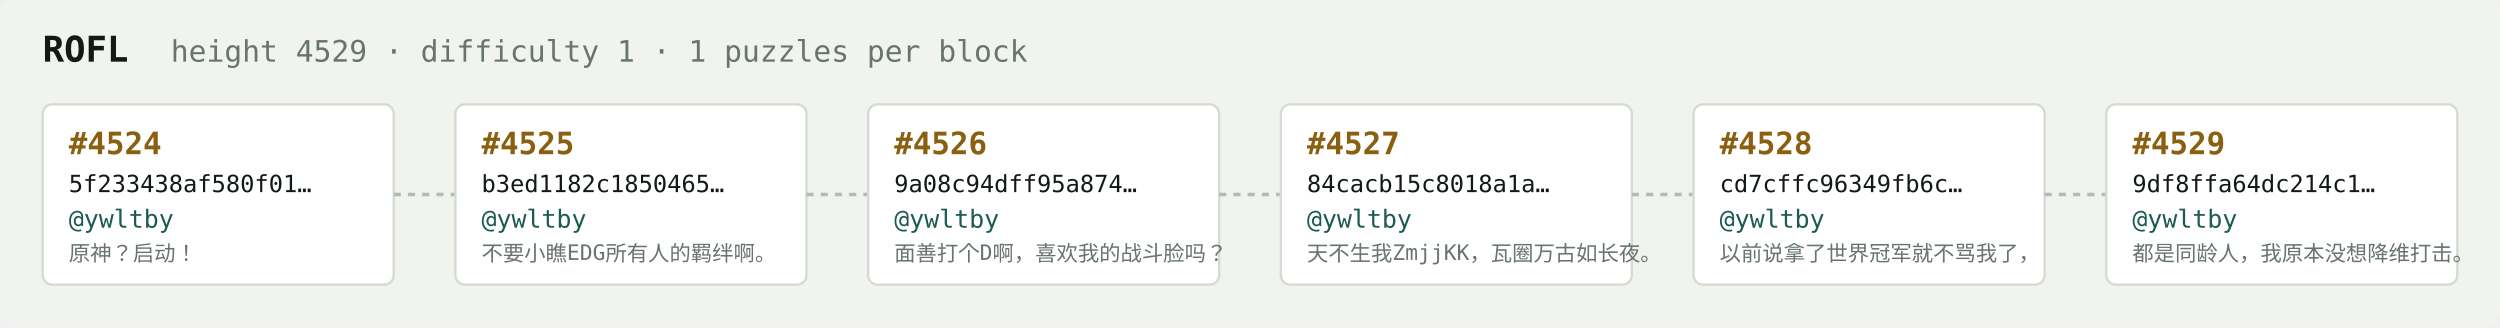
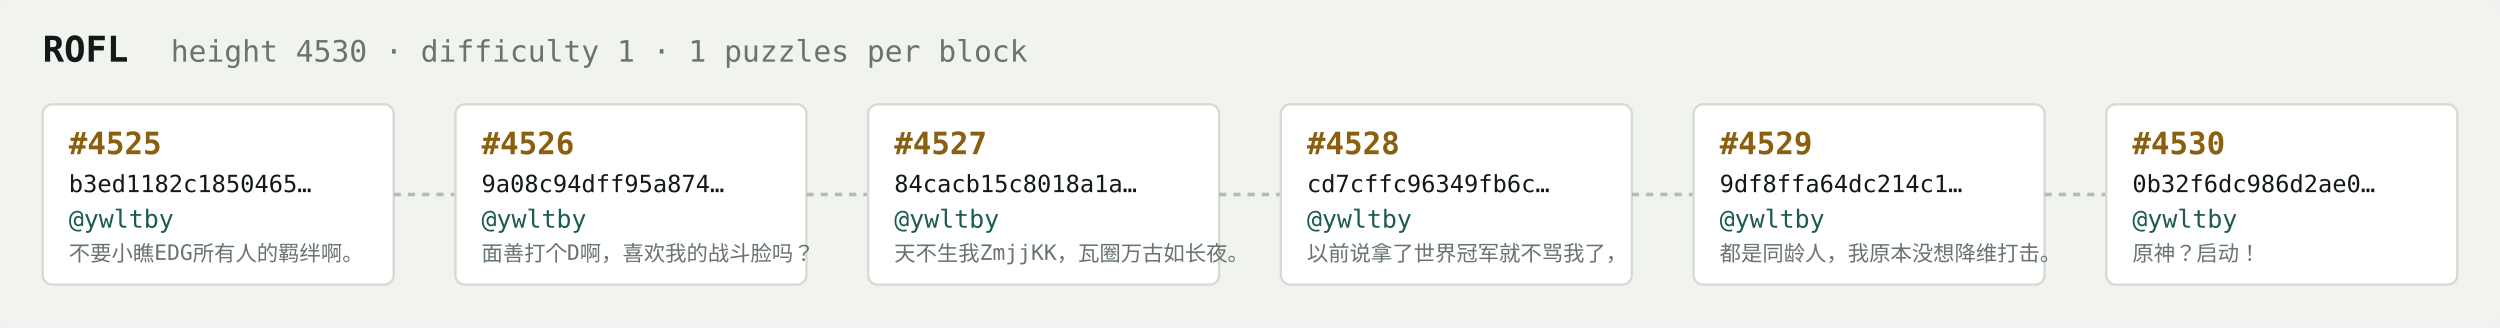
<svg xmlns="http://www.w3.org/2000/svg" width="1054" height="138" viewBox="0 0 1054 138" font-family="ui-monospace,SFMono-Regular,Menlo,monospace">
  <rect fill="#f1f3ef" width="1054" height="138" rx="6" />
  <text x="18" y="26" fill="#121916" font-size="15" font-weight="700">ROFL</text>
-   <text x="72" y="26" fill="#68746e" font-size="12.5">height 4529 · difficulty 1 · 1 puzzles per block</text>
+   <text x="72" y="26" fill="#68746e" font-size="12.5">height 4530 · difficulty 1 · 1 puzzles per block</text>
  <rect x="18" y="44" width="148" height="76" rx="4" fill="#ffffff" stroke="#d5dbd2" stroke-width="1" />
-   <text x="29" y="65" fill="#8a5f10" font-size="13" font-weight="700">#4524</text>
-   <text x="29" y="81" fill="#121916" font-size="10">5f233438af580f01…</text>
+   <text x="29" y="65" fill="#8a5f10" font-size="13" font-weight="700">#4525</text>
+   <text x="29" y="81" fill="#121916" font-size="10">b3ed1182c1850465…</text>
  <text x="29" y="96" fill="#1c5b52" font-size="10.5">@ywltby</text>
-   <text x="29" y="110" fill="#68746e" font-size="9">原神？启动！</text>
+   <text x="29" y="110" fill="#68746e" font-size="9">不要小瞧EDG所有人的羁绊啊。</text>
  <line x1="166" y1="82.0" x2="192" y2="82.0" stroke="#b3bcb4" stroke-width="1.5" stroke-dasharray="3 3" />
  <rect x="192" y="44" width="148" height="76" rx="4" fill="#ffffff" stroke="#d5dbd2" stroke-width="1" />
-   <text x="203" y="65" fill="#8a5f10" font-size="13" font-weight="700">#4525</text>
-   <text x="203" y="81" fill="#121916" font-size="10">b3ed1182c1850465…</text>
+   <text x="203" y="65" fill="#8a5f10" font-size="13" font-weight="700">#4526</text>
+   <text x="203" y="81" fill="#121916" font-size="10">9a08c94dff95a874…</text>
  <text x="203" y="96" fill="#1c5b52" font-size="10.5">@ywltby</text>
-   <text x="203" y="110" fill="#68746e" font-size="9">不要小瞧EDG所有人的羁绊啊。</text>
+   <text x="203" y="110" fill="#68746e" font-size="9">面善打个D啊，喜欢我的战斗脸吗？</text>
  <line x1="340" y1="82.0" x2="366" y2="82.0" stroke="#b3bcb4" stroke-width="1.5" stroke-dasharray="3 3" />
  <rect x="366" y="44" width="148" height="76" rx="4" fill="#ffffff" stroke="#d5dbd2" stroke-width="1" />
-   <text x="377" y="65" fill="#8a5f10" font-size="13" font-weight="700">#4526</text>
-   <text x="377" y="81" fill="#121916" font-size="10">9a08c94dff95a874…</text>
+   <text x="377" y="65" fill="#8a5f10" font-size="13" font-weight="700">#4527</text>
+   <text x="377" y="81" fill="#121916" font-size="10">84cacb15c8018a1a…</text>
  <text x="377" y="96" fill="#1c5b52" font-size="10.5">@ywltby</text>
-   <text x="377" y="110" fill="#68746e" font-size="9">面善打个D啊，喜欢我的战斗脸吗？</text>
+   <text x="377" y="110" fill="#68746e" font-size="9">天不生我ZmjjKK，瓦圈万古如长夜。</text>
  <line x1="514" y1="82.0" x2="540" y2="82.0" stroke="#b3bcb4" stroke-width="1.5" stroke-dasharray="3 3" />
  <rect x="540" y="44" width="148" height="76" rx="4" fill="#ffffff" stroke="#d5dbd2" stroke-width="1" />
-   <text x="551" y="65" fill="#8a5f10" font-size="13" font-weight="700">#4527</text>
-   <text x="551" y="81" fill="#121916" font-size="10">84cacb15c8018a1a…</text>
+   <text x="551" y="65" fill="#8a5f10" font-size="13" font-weight="700">#4528</text>
+   <text x="551" y="81" fill="#121916" font-size="10">cd7cffc96349fb6c…</text>
  <text x="551" y="96" fill="#1c5b52" font-size="10.5">@ywltby</text>
-   <text x="551" y="110" fill="#68746e" font-size="9">天不生我ZmjjKK，瓦圈万古如长夜。</text>
+   <text x="551" y="110" fill="#68746e" font-size="9">以前说拿了世界冠军就不骂我了，</text>
  <line x1="688" y1="82.0" x2="714" y2="82.0" stroke="#b3bcb4" stroke-width="1.5" stroke-dasharray="3 3" />
  <rect x="714" y="44" width="148" height="76" rx="4" fill="#ffffff" stroke="#d5dbd2" stroke-width="1" />
-   <text x="725" y="65" fill="#8a5f10" font-size="13" font-weight="700">#4528</text>
-   <text x="725" y="81" fill="#121916" font-size="10">cd7cffc96349fb6c…</text>
+   <text x="725" y="65" fill="#8a5f10" font-size="13" font-weight="700">#4529</text>
+   <text x="725" y="81" fill="#121916" font-size="10">9df8ffa64dc214c1…</text>
  <text x="725" y="96" fill="#1c5b52" font-size="10.5">@ywltby</text>
-   <text x="725" y="110" fill="#68746e" font-size="9">以前说拿了世界冠军就不骂我了，</text>
+   <text x="725" y="110" fill="#68746e" font-size="9">都是同龄人，我原本没想降维打击。</text>
  <line x1="862" y1="82.0" x2="888" y2="82.0" stroke="#b3bcb4" stroke-width="1.5" stroke-dasharray="3 3" />
  <rect x="888" y="44" width="148" height="76" rx="4" fill="#ffffff" stroke="#d5dbd2" stroke-width="1" />
-   <text x="899" y="65" fill="#8a5f10" font-size="13" font-weight="700">#4529</text>
-   <text x="899" y="81" fill="#121916" font-size="10">9df8ffa64dc214c1…</text>
+   <text x="899" y="65" fill="#8a5f10" font-size="13" font-weight="700">#4530</text>
+   <text x="899" y="81" fill="#121916" font-size="10">0b32f6dc986d2ae0…</text>
  <text x="899" y="96" fill="#1c5b52" font-size="10.5">@ywltby</text>
-   <text x="899" y="110" fill="#68746e" font-size="9">都是同龄人，我原本没想降维打击。</text>
+   <text x="899" y="110" fill="#68746e" font-size="9">原神？启动！</text>
</svg>
